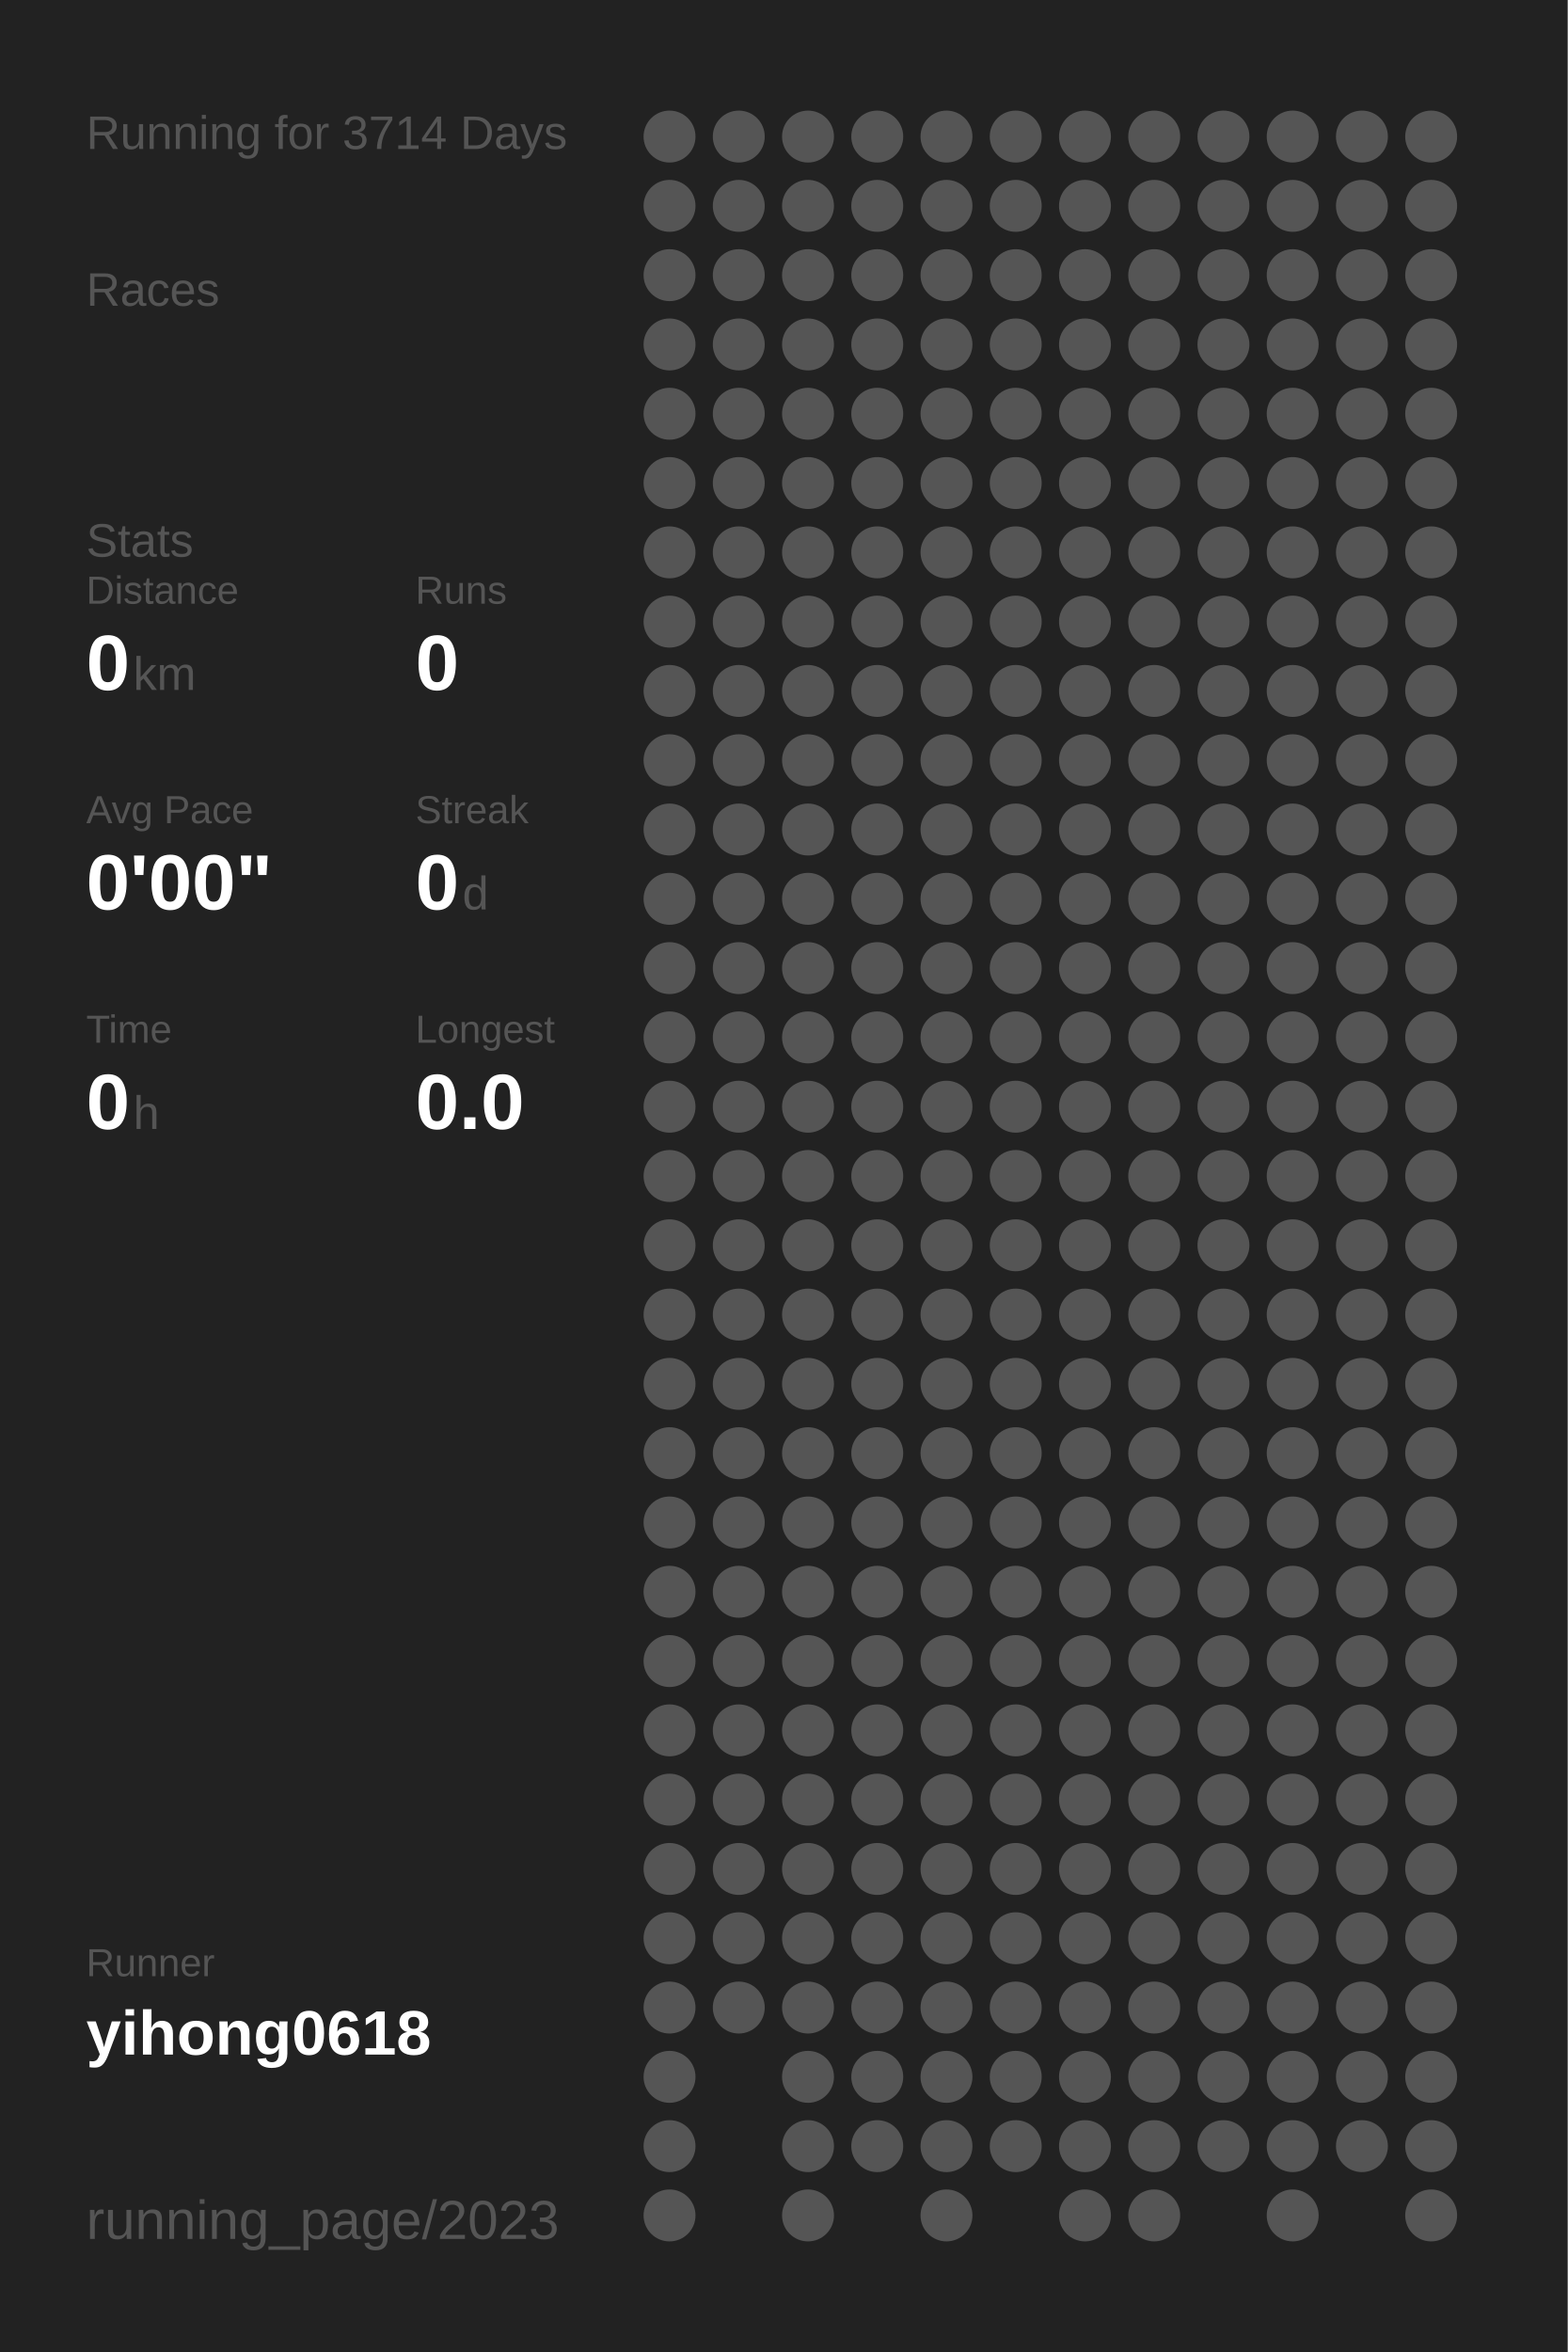
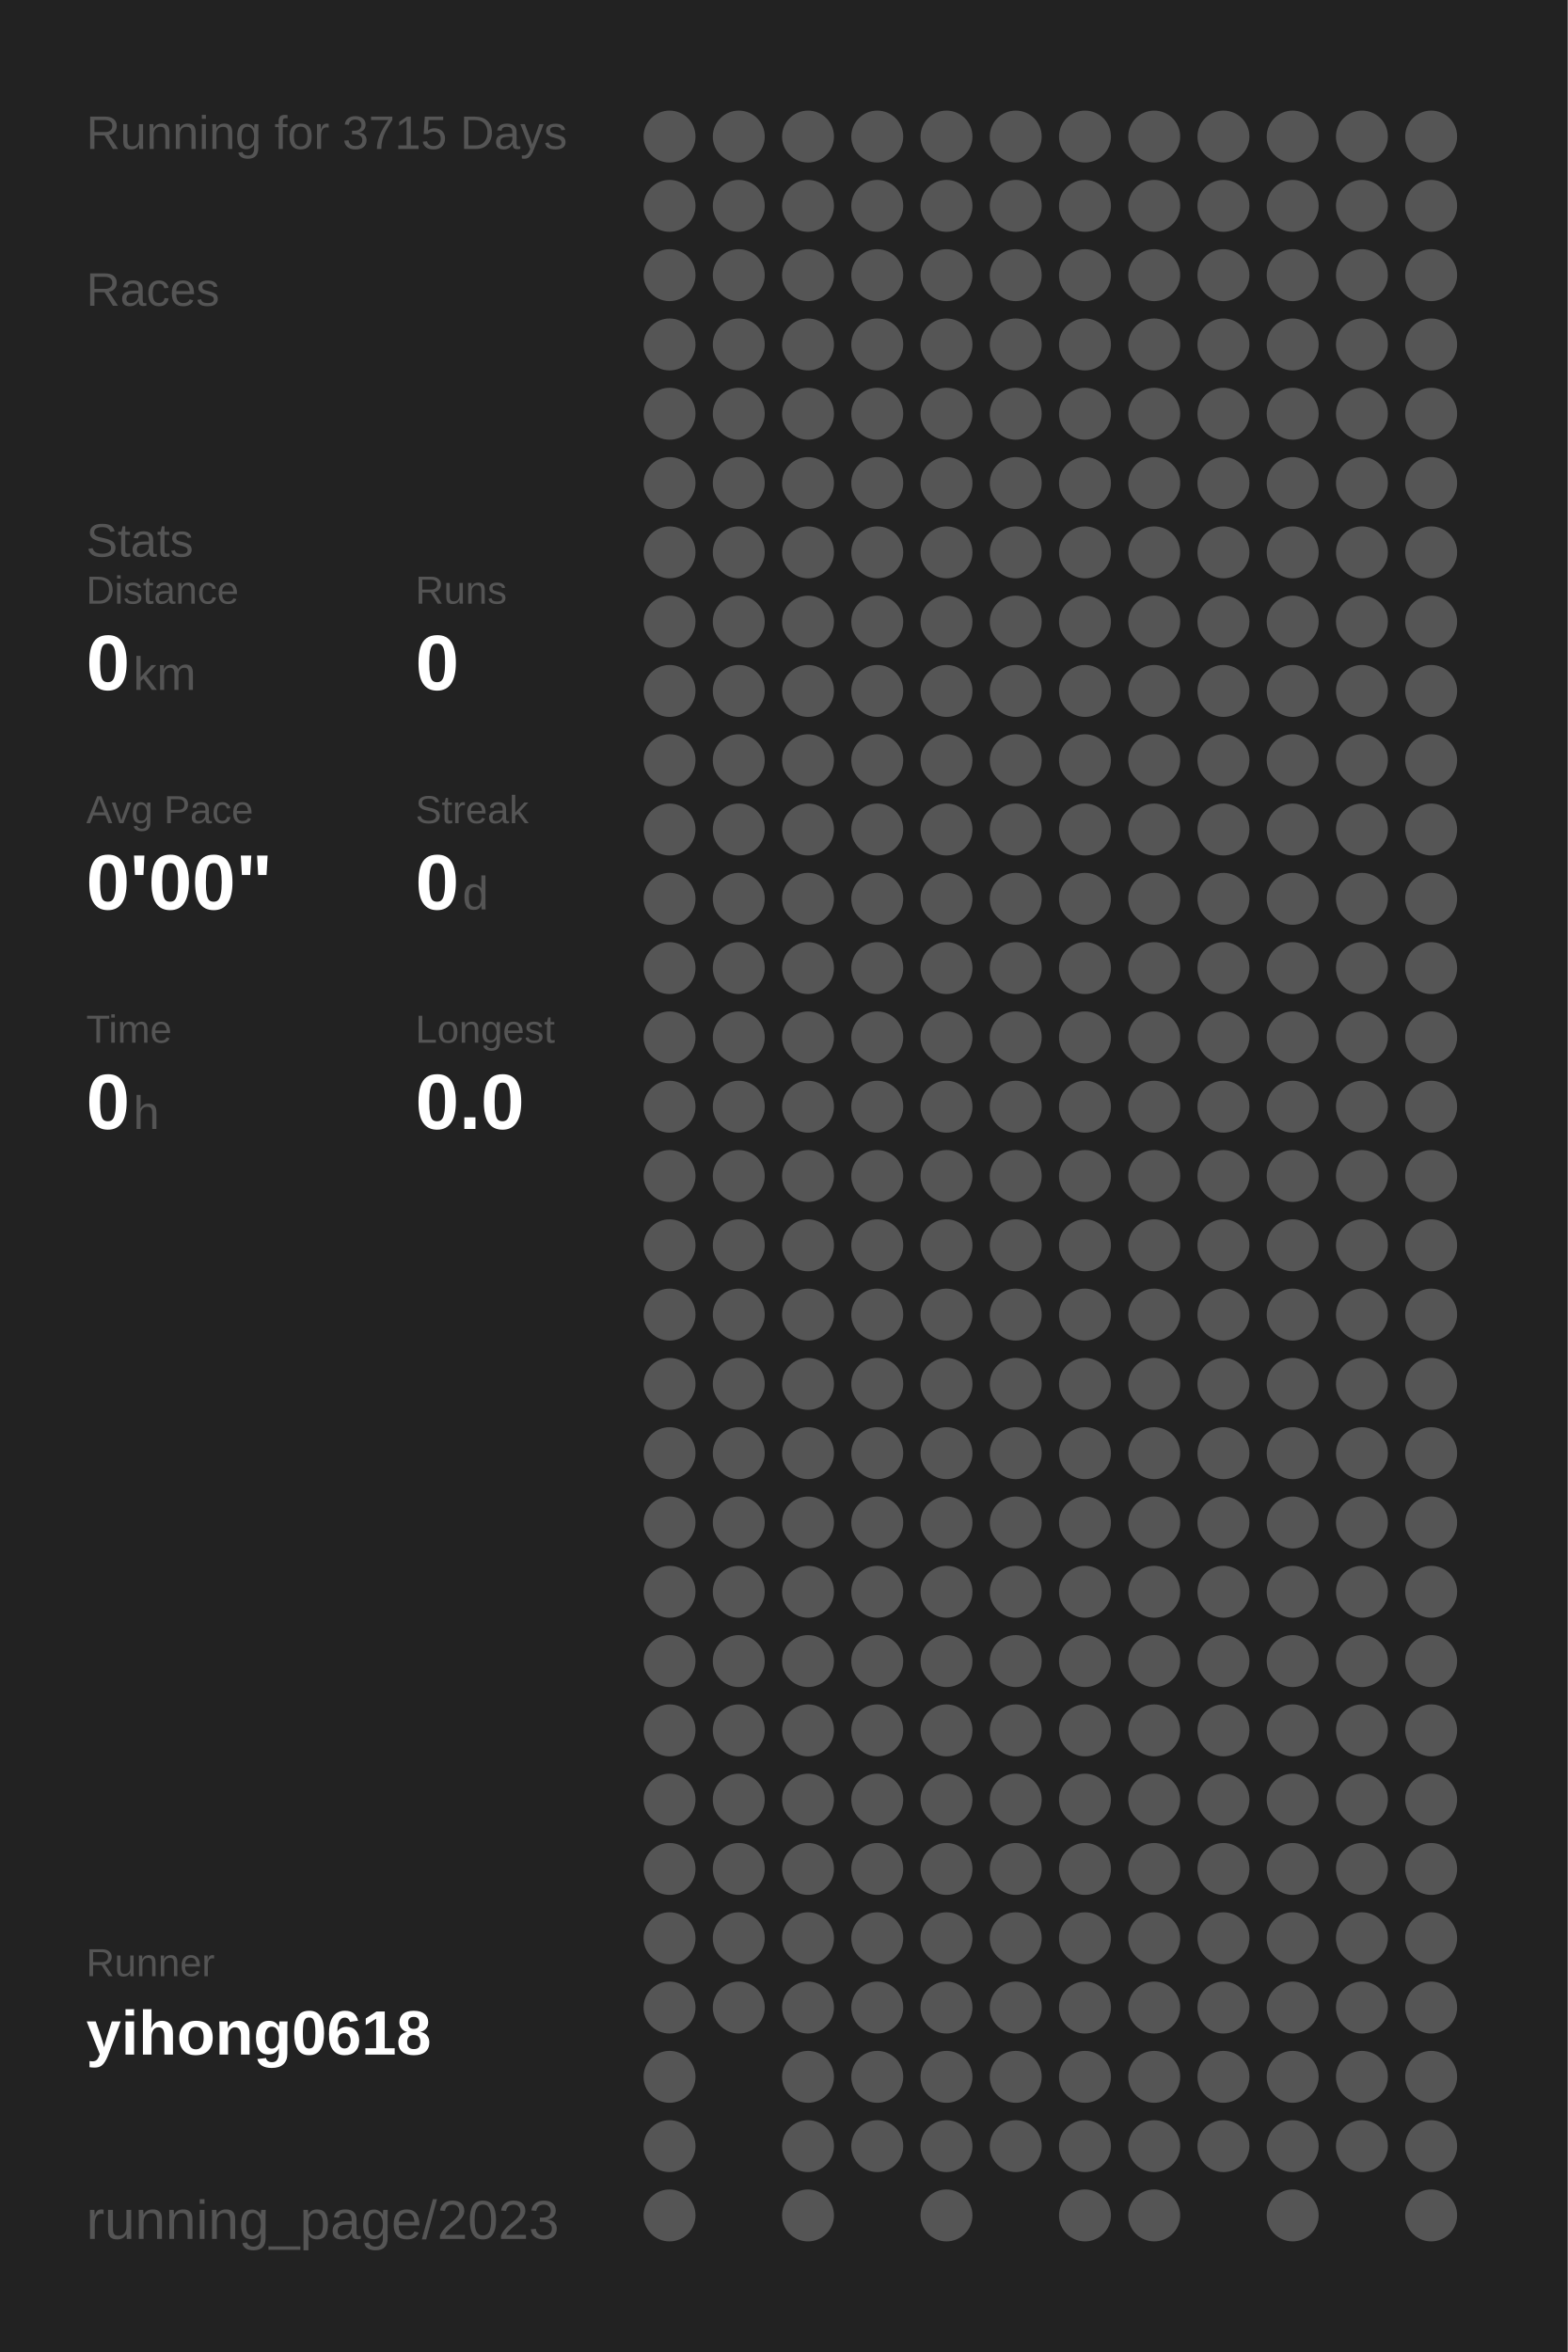
<svg xmlns="http://www.w3.org/2000/svg" baseProfile="full" height="300mm" version="1.1" viewBox="0,0,200,300" width="200mm">
  <defs />
  <rect fill="#222222" height="300" width="200" x="0" y="0" />
-   <text fill="#555555" style="font-size:6px; font-family:Arial;" x="11" y="19">Running for 3714 Days</text>
+   <text fill="#555555" style="font-size:6px; font-family:Arial;" x="11" y="19">Running for 3715 Days</text>
  <text fill="#555555" style="font-size:6px; font-family:Arial;" x="11" y="39">Races</text>
  <text fill="#555555" style="font-size:6px; font-family:Arial;" x="11" y="71">Stats</text>
  <text fill="#555555" style="font-size:5px; font-family:Arial;" x="11" y="77">Distance</text>
  <text fill="#FFFFFF" style="font-size:10px; font-family:Arial; font-weight:bold;" x="11" y="88">0</text>
  <text fill="#555555" style="font-size:6px; font-family:Arial;" x="17" y="88">km</text>
  <text fill="#555555" style="font-size:5px; font-family:Arial;" x="53" y="77">Runs</text>
  <text fill="#FFFFFF" style="font-size:10px; font-family:Arial; font-weight:bold;" x="53" y="88">0</text>
  <text fill="#555555" style="font-size:5px; font-family:Arial;" x="11" y="105">Avg Pace</text>
  <text fill="#FFFFFF" style="font-size:10px; font-family:Arial; font-weight:bold;" x="11" y="116">0'00"</text>
  <text fill="#555555" style="font-size:5px; font-family:Arial;" x="53" y="105">Streak</text>
  <text fill="#FFFFFF" style="font-size:10px; font-family:Arial; font-weight:bold;" x="53" y="116">0</text>
  <text fill="#555555" style="font-size:6px; font-family:Arial;" x="59" y="116">d</text>
  <text fill="#555555" style="font-size:5px; font-family:Arial;" x="11" y="133">Time</text>
  <text fill="#FFFFFF" style="font-size:10px; font-family:Arial; font-weight:bold;" x="11" y="144">0</text>
  <text fill="#555555" style="font-size:6px; font-family:Arial;" x="17" y="144">h</text>
  <text fill="#555555" style="font-size:5px; font-family:Arial;" x="53" y="133">Longest</text>
  <text fill="#FFFFFF" style="font-size:10px; font-family:Arial; font-weight:bold;" x="53" y="144">0.0</text>
  <text fill="#555555" style="font-size:5px; font-family:Arial;" x="11" y="252.065">Runner</text>
  <text fill="#FFFFFF" style="font-size:8px; font-family:Arial; font-weight:bold;" x="11" y="262.065">yihong0618</text>
  <text fill="#555555" style="font-size:7px; font-family:Arial;" x="11" y="285.581">running_page/2023</text>
  <circle cx="85.417" cy="17.419" fill="#555555" r="3.312" />
  <circle cx="85.417" cy="26.258" fill="#555555" r="3.312" />
  <circle cx="85.417" cy="35.097" fill="#555555" r="3.312" />
  <circle cx="85.417" cy="43.935" fill="#555555" r="3.312" />
  <circle cx="85.417" cy="52.774" fill="#555555" r="3.312" />
  <circle cx="85.417" cy="61.613" fill="#555555" r="3.312" />
  <circle cx="85.417" cy="70.452" fill="#555555" r="3.312" />
  <circle cx="85.417" cy="79.29" fill="#555555" r="3.312" />
  <circle cx="85.417" cy="88.129" fill="#555555" r="3.312" />
  <circle cx="85.417" cy="96.968" fill="#555555" r="3.312" />
  <circle cx="85.417" cy="105.806" fill="#555555" r="3.312" />
  <circle cx="85.417" cy="114.645" fill="#555555" r="3.312" />
  <circle cx="85.417" cy="123.484" fill="#555555" r="3.312" />
  <circle cx="85.417" cy="132.323" fill="#555555" r="3.312" />
  <circle cx="85.417" cy="141.161" fill="#555555" r="3.312" />
  <circle cx="85.417" cy="150" fill="#555555" r="3.312" />
  <circle cx="85.417" cy="158.839" fill="#555555" r="3.312" />
  <circle cx="85.417" cy="167.677" fill="#555555" r="3.312" />
  <circle cx="85.417" cy="176.516" fill="#555555" r="3.312" />
  <circle cx="85.417" cy="185.355" fill="#555555" r="3.312" />
  <circle cx="85.417" cy="194.194" fill="#555555" r="3.312" />
  <circle cx="85.417" cy="203.032" fill="#555555" r="3.312" />
  <circle cx="85.417" cy="211.871" fill="#555555" r="3.312" />
  <circle cx="85.417" cy="220.71" fill="#555555" r="3.312" />
  <circle cx="85.417" cy="229.548" fill="#555555" r="3.312" />
  <circle cx="85.417" cy="238.387" fill="#555555" r="3.312" />
  <circle cx="85.417" cy="247.226" fill="#555555" r="3.312" />
  <circle cx="85.417" cy="256.065" fill="#555555" r="3.312" />
  <circle cx="85.417" cy="264.903" fill="#555555" r="3.312" />
  <circle cx="85.417" cy="273.742" fill="#555555" r="3.312" />
  <circle cx="85.417" cy="282.581" fill="#555555" r="3.312" />
  <circle cx="94.25" cy="17.419" fill="#555555" r="3.312" />
  <circle cx="94.25" cy="26.258" fill="#555555" r="3.312" />
  <circle cx="94.25" cy="35.097" fill="#555555" r="3.312" />
  <circle cx="94.25" cy="43.935" fill="#555555" r="3.312" />
  <circle cx="94.25" cy="52.774" fill="#555555" r="3.312" />
  <circle cx="94.25" cy="61.613" fill="#555555" r="3.312" />
  <circle cx="94.25" cy="70.452" fill="#555555" r="3.312" />
  <circle cx="94.25" cy="79.29" fill="#555555" r="3.312" />
  <circle cx="94.25" cy="88.129" fill="#555555" r="3.312" />
  <circle cx="94.25" cy="96.968" fill="#555555" r="3.312" />
  <circle cx="94.25" cy="105.806" fill="#555555" r="3.312" />
  <circle cx="94.25" cy="114.645" fill="#555555" r="3.312" />
  <circle cx="94.25" cy="123.484" fill="#555555" r="3.312" />
  <circle cx="94.25" cy="132.323" fill="#555555" r="3.312" />
  <circle cx="94.25" cy="141.161" fill="#555555" r="3.312" />
  <circle cx="94.25" cy="150" fill="#555555" r="3.312" />
  <circle cx="94.25" cy="158.839" fill="#555555" r="3.312" />
  <circle cx="94.25" cy="167.677" fill="#555555" r="3.312" />
  <circle cx="94.25" cy="176.516" fill="#555555" r="3.312" />
  <circle cx="94.25" cy="185.355" fill="#555555" r="3.312" />
  <circle cx="94.25" cy="194.194" fill="#555555" r="3.312" />
  <circle cx="94.25" cy="203.032" fill="#555555" r="3.312" />
  <circle cx="94.25" cy="211.871" fill="#555555" r="3.312" />
  <circle cx="94.25" cy="220.71" fill="#555555" r="3.312" />
  <circle cx="94.25" cy="229.548" fill="#555555" r="3.312" />
  <circle cx="94.25" cy="238.387" fill="#555555" r="3.312" />
  <circle cx="94.25" cy="247.226" fill="#555555" r="3.312" />
  <circle cx="94.25" cy="256.065" fill="#555555" r="3.312" />
  <circle cx="103.083" cy="17.419" fill="#555555" r="3.312" />
  <circle cx="103.083" cy="26.258" fill="#555555" r="3.312" />
  <circle cx="103.083" cy="35.097" fill="#555555" r="3.312" />
  <circle cx="103.083" cy="43.935" fill="#555555" r="3.312" />
  <circle cx="103.083" cy="52.774" fill="#555555" r="3.312" />
  <circle cx="103.083" cy="61.613" fill="#555555" r="3.312" />
  <circle cx="103.083" cy="70.452" fill="#555555" r="3.312" />
  <circle cx="103.083" cy="79.29" fill="#555555" r="3.312" />
  <circle cx="103.083" cy="88.129" fill="#555555" r="3.312" />
  <circle cx="103.083" cy="96.968" fill="#555555" r="3.312" />
  <circle cx="103.083" cy="105.806" fill="#555555" r="3.312" />
  <circle cx="103.083" cy="114.645" fill="#555555" r="3.312" />
  <circle cx="103.083" cy="123.484" fill="#555555" r="3.312" />
  <circle cx="103.083" cy="132.323" fill="#555555" r="3.312" />
  <circle cx="103.083" cy="141.161" fill="#555555" r="3.312" />
  <circle cx="103.083" cy="150" fill="#555555" r="3.312" />
  <circle cx="103.083" cy="158.839" fill="#555555" r="3.312" />
  <circle cx="103.083" cy="167.677" fill="#555555" r="3.312" />
  <circle cx="103.083" cy="176.516" fill="#555555" r="3.312" />
  <circle cx="103.083" cy="185.355" fill="#555555" r="3.312" />
  <circle cx="103.083" cy="194.194" fill="#555555" r="3.312" />
  <circle cx="103.083" cy="203.032" fill="#555555" r="3.312" />
  <circle cx="103.083" cy="211.871" fill="#555555" r="3.312" />
  <circle cx="103.083" cy="220.71" fill="#555555" r="3.312" />
  <circle cx="103.083" cy="229.548" fill="#555555" r="3.312" />
  <circle cx="103.083" cy="238.387" fill="#555555" r="3.312" />
  <circle cx="103.083" cy="247.226" fill="#555555" r="3.312" />
  <circle cx="103.083" cy="256.065" fill="#555555" r="3.312" />
  <circle cx="103.083" cy="264.903" fill="#555555" r="3.312" />
  <circle cx="103.083" cy="273.742" fill="#555555" r="3.312" />
  <circle cx="103.083" cy="282.581" fill="#555555" r="3.312" />
  <circle cx="111.917" cy="17.419" fill="#555555" r="3.312" />
  <circle cx="111.917" cy="26.258" fill="#555555" r="3.312" />
  <circle cx="111.917" cy="35.097" fill="#555555" r="3.312" />
  <circle cx="111.917" cy="43.935" fill="#555555" r="3.312" />
  <circle cx="111.917" cy="52.774" fill="#555555" r="3.312" />
  <circle cx="111.917" cy="61.613" fill="#555555" r="3.312" />
  <circle cx="111.917" cy="70.452" fill="#555555" r="3.312" />
  <circle cx="111.917" cy="79.29" fill="#555555" r="3.312" />
  <circle cx="111.917" cy="88.129" fill="#555555" r="3.312" />
  <circle cx="111.917" cy="96.968" fill="#555555" r="3.312" />
  <circle cx="111.917" cy="105.806" fill="#555555" r="3.312" />
  <circle cx="111.917" cy="114.645" fill="#555555" r="3.312" />
  <circle cx="111.917" cy="123.484" fill="#555555" r="3.312" />
  <circle cx="111.917" cy="132.323" fill="#555555" r="3.312" />
  <circle cx="111.917" cy="141.161" fill="#555555" r="3.312" />
  <circle cx="111.917" cy="150" fill="#555555" r="3.312" />
  <circle cx="111.917" cy="158.839" fill="#555555" r="3.312" />
  <circle cx="111.917" cy="167.677" fill="#555555" r="3.312" />
  <circle cx="111.917" cy="176.516" fill="#555555" r="3.312" />
  <circle cx="111.917" cy="185.355" fill="#555555" r="3.312" />
  <circle cx="111.917" cy="194.194" fill="#555555" r="3.312" />
  <circle cx="111.917" cy="203.032" fill="#555555" r="3.312" />
  <circle cx="111.917" cy="211.871" fill="#555555" r="3.312" />
  <circle cx="111.917" cy="220.71" fill="#555555" r="3.312" />
  <circle cx="111.917" cy="229.548" fill="#555555" r="3.312" />
  <circle cx="111.917" cy="238.387" fill="#555555" r="3.312" />
  <circle cx="111.917" cy="247.226" fill="#555555" r="3.312" />
  <circle cx="111.917" cy="256.065" fill="#555555" r="3.312" />
  <circle cx="111.917" cy="264.903" fill="#555555" r="3.312" />
  <circle cx="111.917" cy="273.742" fill="#555555" r="3.312" />
  <circle cx="120.75" cy="17.419" fill="#555555" r="3.312" />
  <circle cx="120.75" cy="26.258" fill="#555555" r="3.312" />
  <circle cx="120.75" cy="35.097" fill="#555555" r="3.312" />
  <circle cx="120.75" cy="43.935" fill="#555555" r="3.312" />
  <circle cx="120.75" cy="52.774" fill="#555555" r="3.312" />
  <circle cx="120.75" cy="61.613" fill="#555555" r="3.312" />
  <circle cx="120.75" cy="70.452" fill="#555555" r="3.312" />
  <circle cx="120.75" cy="79.29" fill="#555555" r="3.312" />
  <circle cx="120.75" cy="88.129" fill="#555555" r="3.312" />
  <circle cx="120.75" cy="96.968" fill="#555555" r="3.312" />
  <circle cx="120.75" cy="105.806" fill="#555555" r="3.312" />
  <circle cx="120.75" cy="114.645" fill="#555555" r="3.312" />
  <circle cx="120.75" cy="123.484" fill="#555555" r="3.312" />
  <circle cx="120.75" cy="132.323" fill="#555555" r="3.312" />
  <circle cx="120.75" cy="141.161" fill="#555555" r="3.312" />
  <circle cx="120.75" cy="150" fill="#555555" r="3.312" />
  <circle cx="120.75" cy="158.839" fill="#555555" r="3.312" />
  <circle cx="120.75" cy="167.677" fill="#555555" r="3.312" />
  <circle cx="120.75" cy="176.516" fill="#555555" r="3.312" />
  <circle cx="120.75" cy="185.355" fill="#555555" r="3.312" />
  <circle cx="120.75" cy="194.194" fill="#555555" r="3.312" />
  <circle cx="120.75" cy="203.032" fill="#555555" r="3.312" />
  <circle cx="120.75" cy="211.871" fill="#555555" r="3.312" />
  <circle cx="120.75" cy="220.71" fill="#555555" r="3.312" />
  <circle cx="120.75" cy="229.548" fill="#555555" r="3.312" />
  <circle cx="120.75" cy="238.387" fill="#555555" r="3.312" />
  <circle cx="120.75" cy="247.226" fill="#555555" r="3.312" />
  <circle cx="120.75" cy="256.065" fill="#555555" r="3.312" />
  <circle cx="120.75" cy="264.903" fill="#555555" r="3.312" />
  <circle cx="120.75" cy="273.742" fill="#555555" r="3.312" />
  <circle cx="120.75" cy="282.581" fill="#555555" r="3.312" />
  <circle cx="129.583" cy="17.419" fill="#555555" r="3.312" />
  <circle cx="129.583" cy="26.258" fill="#555555" r="3.312" />
  <circle cx="129.583" cy="35.097" fill="#555555" r="3.312" />
  <circle cx="129.583" cy="43.935" fill="#555555" r="3.312" />
  <circle cx="129.583" cy="52.774" fill="#555555" r="3.312" />
  <circle cx="129.583" cy="61.613" fill="#555555" r="3.312" />
  <circle cx="129.583" cy="70.452" fill="#555555" r="3.312" />
  <circle cx="129.583" cy="79.29" fill="#555555" r="3.312" />
  <circle cx="129.583" cy="88.129" fill="#555555" r="3.312" />
  <circle cx="129.583" cy="96.968" fill="#555555" r="3.312" />
  <circle cx="129.583" cy="105.806" fill="#555555" r="3.312" />
  <circle cx="129.583" cy="114.645" fill="#555555" r="3.312" />
  <circle cx="129.583" cy="123.484" fill="#555555" r="3.312" />
  <circle cx="129.583" cy="132.323" fill="#555555" r="3.312" />
  <circle cx="129.583" cy="141.161" fill="#555555" r="3.312" />
  <circle cx="129.583" cy="150" fill="#555555" r="3.312" />
  <circle cx="129.583" cy="158.839" fill="#555555" r="3.312" />
  <circle cx="129.583" cy="167.677" fill="#555555" r="3.312" />
  <circle cx="129.583" cy="176.516" fill="#555555" r="3.312" />
  <circle cx="129.583" cy="185.355" fill="#555555" r="3.312" />
  <circle cx="129.583" cy="194.194" fill="#555555" r="3.312" />
  <circle cx="129.583" cy="203.032" fill="#555555" r="3.312" />
  <circle cx="129.583" cy="211.871" fill="#555555" r="3.312" />
  <circle cx="129.583" cy="220.71" fill="#555555" r="3.312" />
  <circle cx="129.583" cy="229.548" fill="#555555" r="3.312" />
  <circle cx="129.583" cy="238.387" fill="#555555" r="3.312" />
  <circle cx="129.583" cy="247.226" fill="#555555" r="3.312" />
  <circle cx="129.583" cy="256.065" fill="#555555" r="3.312" />
  <circle cx="129.583" cy="264.903" fill="#555555" r="3.312" />
  <circle cx="129.583" cy="273.742" fill="#555555" r="3.312" />
  <circle cx="138.417" cy="17.419" fill="#555555" r="3.312" />
  <circle cx="138.417" cy="26.258" fill="#555555" r="3.312" />
  <circle cx="138.417" cy="35.097" fill="#555555" r="3.312" />
  <circle cx="138.417" cy="43.935" fill="#555555" r="3.312" />
  <circle cx="138.417" cy="52.774" fill="#555555" r="3.312" />
  <circle cx="138.417" cy="61.613" fill="#555555" r="3.312" />
  <circle cx="138.417" cy="70.452" fill="#555555" r="3.312" />
  <circle cx="138.417" cy="79.29" fill="#555555" r="3.312" />
  <circle cx="138.417" cy="88.129" fill="#555555" r="3.312" />
  <circle cx="138.417" cy="96.968" fill="#555555" r="3.312" />
  <circle cx="138.417" cy="105.806" fill="#555555" r="3.312" />
  <circle cx="138.417" cy="114.645" fill="#555555" r="3.312" />
  <circle cx="138.417" cy="123.484" fill="#555555" r="3.312" />
  <circle cx="138.417" cy="132.323" fill="#555555" r="3.312" />
  <circle cx="138.417" cy="141.161" fill="#555555" r="3.312" />
  <circle cx="138.417" cy="150" fill="#555555" r="3.312" />
  <circle cx="138.417" cy="158.839" fill="#555555" r="3.312" />
  <circle cx="138.417" cy="167.677" fill="#555555" r="3.312" />
  <circle cx="138.417" cy="176.516" fill="#555555" r="3.312" />
  <circle cx="138.417" cy="185.355" fill="#555555" r="3.312" />
  <circle cx="138.417" cy="194.194" fill="#555555" r="3.312" />
  <circle cx="138.417" cy="203.032" fill="#555555" r="3.312" />
  <circle cx="138.417" cy="211.871" fill="#555555" r="3.312" />
  <circle cx="138.417" cy="220.71" fill="#555555" r="3.312" />
  <circle cx="138.417" cy="229.548" fill="#555555" r="3.312" />
  <circle cx="138.417" cy="238.387" fill="#555555" r="3.312" />
  <circle cx="138.417" cy="247.226" fill="#555555" r="3.312" />
  <circle cx="138.417" cy="256.065" fill="#555555" r="3.312" />
  <circle cx="138.417" cy="264.903" fill="#555555" r="3.312" />
  <circle cx="138.417" cy="273.742" fill="#555555" r="3.312" />
  <circle cx="138.417" cy="282.581" fill="#555555" r="3.312" />
  <circle cx="147.25" cy="17.419" fill="#555555" r="3.312" />
  <circle cx="147.25" cy="26.258" fill="#555555" r="3.312" />
  <circle cx="147.25" cy="35.097" fill="#555555" r="3.312" />
  <circle cx="147.25" cy="43.935" fill="#555555" r="3.312" />
  <circle cx="147.25" cy="52.774" fill="#555555" r="3.312" />
  <circle cx="147.25" cy="61.613" fill="#555555" r="3.312" />
  <circle cx="147.25" cy="70.452" fill="#555555" r="3.312" />
  <circle cx="147.25" cy="79.29" fill="#555555" r="3.312" />
  <circle cx="147.25" cy="88.129" fill="#555555" r="3.312" />
  <circle cx="147.25" cy="96.968" fill="#555555" r="3.312" />
  <circle cx="147.25" cy="105.806" fill="#555555" r="3.312" />
  <circle cx="147.25" cy="114.645" fill="#555555" r="3.312" />
  <circle cx="147.25" cy="123.484" fill="#555555" r="3.312" />
  <circle cx="147.25" cy="132.323" fill="#555555" r="3.312" />
  <circle cx="147.25" cy="141.161" fill="#555555" r="3.312" />
  <circle cx="147.25" cy="150" fill="#555555" r="3.312" />
  <circle cx="147.25" cy="158.839" fill="#555555" r="3.312" />
  <circle cx="147.25" cy="167.677" fill="#555555" r="3.312" />
  <circle cx="147.25" cy="176.516" fill="#555555" r="3.312" />
  <circle cx="147.25" cy="185.355" fill="#555555" r="3.312" />
  <circle cx="147.25" cy="194.194" fill="#555555" r="3.312" />
  <circle cx="147.25" cy="203.032" fill="#555555" r="3.312" />
  <circle cx="147.25" cy="211.871" fill="#555555" r="3.312" />
  <circle cx="147.25" cy="220.71" fill="#555555" r="3.312" />
  <circle cx="147.25" cy="229.548" fill="#555555" r="3.312" />
  <circle cx="147.25" cy="238.387" fill="#555555" r="3.312" />
  <circle cx="147.25" cy="247.226" fill="#555555" r="3.312" />
  <circle cx="147.25" cy="256.065" fill="#555555" r="3.312" />
  <circle cx="147.25" cy="264.903" fill="#555555" r="3.312" />
  <circle cx="147.25" cy="273.742" fill="#555555" r="3.312" />
  <circle cx="147.25" cy="282.581" fill="#555555" r="3.312" />
  <circle cx="156.083" cy="17.419" fill="#555555" r="3.312" />
  <circle cx="156.083" cy="26.258" fill="#555555" r="3.312" />
  <circle cx="156.083" cy="35.097" fill="#555555" r="3.312" />
  <circle cx="156.083" cy="43.935" fill="#555555" r="3.312" />
  <circle cx="156.083" cy="52.774" fill="#555555" r="3.312" />
  <circle cx="156.083" cy="61.613" fill="#555555" r="3.312" />
  <circle cx="156.083" cy="70.452" fill="#555555" r="3.312" />
  <circle cx="156.083" cy="79.29" fill="#555555" r="3.312" />
  <circle cx="156.083" cy="88.129" fill="#555555" r="3.312" />
  <circle cx="156.083" cy="96.968" fill="#555555" r="3.312" />
  <circle cx="156.083" cy="105.806" fill="#555555" r="3.312" />
  <circle cx="156.083" cy="114.645" fill="#555555" r="3.312" />
  <circle cx="156.083" cy="123.484" fill="#555555" r="3.312" />
  <circle cx="156.083" cy="132.323" fill="#555555" r="3.312" />
  <circle cx="156.083" cy="141.161" fill="#555555" r="3.312" />
  <circle cx="156.083" cy="150" fill="#555555" r="3.312" />
  <circle cx="156.083" cy="158.839" fill="#555555" r="3.312" />
  <circle cx="156.083" cy="167.677" fill="#555555" r="3.312" />
  <circle cx="156.083" cy="176.516" fill="#555555" r="3.312" />
  <circle cx="156.083" cy="185.355" fill="#555555" r="3.312" />
  <circle cx="156.083" cy="194.194" fill="#555555" r="3.312" />
  <circle cx="156.083" cy="203.032" fill="#555555" r="3.312" />
  <circle cx="156.083" cy="211.871" fill="#555555" r="3.312" />
  <circle cx="156.083" cy="220.71" fill="#555555" r="3.312" />
  <circle cx="156.083" cy="229.548" fill="#555555" r="3.312" />
  <circle cx="156.083" cy="238.387" fill="#555555" r="3.312" />
  <circle cx="156.083" cy="247.226" fill="#555555" r="3.312" />
  <circle cx="156.083" cy="256.065" fill="#555555" r="3.312" />
  <circle cx="156.083" cy="264.903" fill="#555555" r="3.312" />
  <circle cx="156.083" cy="273.742" fill="#555555" r="3.312" />
  <circle cx="164.917" cy="17.419" fill="#555555" r="3.312" />
  <circle cx="164.917" cy="26.258" fill="#555555" r="3.312" />
  <circle cx="164.917" cy="35.097" fill="#555555" r="3.312" />
  <circle cx="164.917" cy="43.935" fill="#555555" r="3.312" />
  <circle cx="164.917" cy="52.774" fill="#555555" r="3.312" />
  <circle cx="164.917" cy="61.613" fill="#555555" r="3.312" />
  <circle cx="164.917" cy="70.452" fill="#555555" r="3.312" />
  <circle cx="164.917" cy="79.29" fill="#555555" r="3.312" />
  <circle cx="164.917" cy="88.129" fill="#555555" r="3.312" />
  <circle cx="164.917" cy="96.968" fill="#555555" r="3.312" />
  <circle cx="164.917" cy="105.806" fill="#555555" r="3.312" />
  <circle cx="164.917" cy="114.645" fill="#555555" r="3.312" />
  <circle cx="164.917" cy="123.484" fill="#555555" r="3.312" />
  <circle cx="164.917" cy="132.323" fill="#555555" r="3.312" />
  <circle cx="164.917" cy="141.161" fill="#555555" r="3.312" />
  <circle cx="164.917" cy="150" fill="#555555" r="3.312" />
  <circle cx="164.917" cy="158.839" fill="#555555" r="3.312" />
  <circle cx="164.917" cy="167.677" fill="#555555" r="3.312" />
  <circle cx="164.917" cy="176.516" fill="#555555" r="3.312" />
  <circle cx="164.917" cy="185.355" fill="#555555" r="3.312" />
  <circle cx="164.917" cy="194.194" fill="#555555" r="3.312" />
  <circle cx="164.917" cy="203.032" fill="#555555" r="3.312" />
  <circle cx="164.917" cy="211.871" fill="#555555" r="3.312" />
  <circle cx="164.917" cy="220.71" fill="#555555" r="3.312" />
  <circle cx="164.917" cy="229.548" fill="#555555" r="3.312" />
  <circle cx="164.917" cy="238.387" fill="#555555" r="3.312" />
  <circle cx="164.917" cy="247.226" fill="#555555" r="3.312" />
  <circle cx="164.917" cy="256.065" fill="#555555" r="3.312" />
  <circle cx="164.917" cy="264.903" fill="#555555" r="3.312" />
  <circle cx="164.917" cy="273.742" fill="#555555" r="3.312" />
  <circle cx="164.917" cy="282.581" fill="#555555" r="3.312" />
  <circle cx="173.75" cy="17.419" fill="#555555" r="3.312" />
  <circle cx="173.75" cy="26.258" fill="#555555" r="3.312" />
  <circle cx="173.75" cy="35.097" fill="#555555" r="3.312" />
  <circle cx="173.75" cy="43.935" fill="#555555" r="3.312" />
  <circle cx="173.75" cy="52.774" fill="#555555" r="3.312" />
  <circle cx="173.75" cy="61.613" fill="#555555" r="3.312" />
  <circle cx="173.75" cy="70.452" fill="#555555" r="3.312" />
  <circle cx="173.75" cy="79.29" fill="#555555" r="3.312" />
  <circle cx="173.75" cy="88.129" fill="#555555" r="3.312" />
  <circle cx="173.75" cy="96.968" fill="#555555" r="3.312" />
  <circle cx="173.75" cy="105.806" fill="#555555" r="3.312" />
  <circle cx="173.75" cy="114.645" fill="#555555" r="3.312" />
  <circle cx="173.75" cy="123.484" fill="#555555" r="3.312" />
  <circle cx="173.75" cy="132.323" fill="#555555" r="3.312" />
  <circle cx="173.75" cy="141.161" fill="#555555" r="3.312" />
  <circle cx="173.75" cy="150" fill="#555555" r="3.312" />
  <circle cx="173.75" cy="158.839" fill="#555555" r="3.312" />
  <circle cx="173.75" cy="167.677" fill="#555555" r="3.312" />
  <circle cx="173.75" cy="176.516" fill="#555555" r="3.312" />
  <circle cx="173.75" cy="185.355" fill="#555555" r="3.312" />
  <circle cx="173.75" cy="194.194" fill="#555555" r="3.312" />
  <circle cx="173.75" cy="203.032" fill="#555555" r="3.312" />
  <circle cx="173.75" cy="211.871" fill="#555555" r="3.312" />
  <circle cx="173.75" cy="220.71" fill="#555555" r="3.312" />
  <circle cx="173.75" cy="229.548" fill="#555555" r="3.312" />
  <circle cx="173.75" cy="238.387" fill="#555555" r="3.312" />
  <circle cx="173.75" cy="247.226" fill="#555555" r="3.312" />
  <circle cx="173.75" cy="256.065" fill="#555555" r="3.312" />
  <circle cx="173.75" cy="264.903" fill="#555555" r="3.312" />
  <circle cx="173.75" cy="273.742" fill="#555555" r="3.312" />
  <circle cx="182.583" cy="17.419" fill="#555555" r="3.312" />
  <circle cx="182.583" cy="26.258" fill="#555555" r="3.312" />
  <circle cx="182.583" cy="35.097" fill="#555555" r="3.312" />
  <circle cx="182.583" cy="43.935" fill="#555555" r="3.312" />
  <circle cx="182.583" cy="52.774" fill="#555555" r="3.312" />
  <circle cx="182.583" cy="61.613" fill="#555555" r="3.312" />
  <circle cx="182.583" cy="70.452" fill="#555555" r="3.312" />
  <circle cx="182.583" cy="79.29" fill="#555555" r="3.312" />
  <circle cx="182.583" cy="88.129" fill="#555555" r="3.312" />
  <circle cx="182.583" cy="96.968" fill="#555555" r="3.312" />
  <circle cx="182.583" cy="105.806" fill="#555555" r="3.312" />
  <circle cx="182.583" cy="114.645" fill="#555555" r="3.312" />
  <circle cx="182.583" cy="123.484" fill="#555555" r="3.312" />
  <circle cx="182.583" cy="132.323" fill="#555555" r="3.312" />
  <circle cx="182.583" cy="141.161" fill="#555555" r="3.312" />
  <circle cx="182.583" cy="150" fill="#555555" r="3.312" />
  <circle cx="182.583" cy="158.839" fill="#555555" r="3.312" />
  <circle cx="182.583" cy="167.677" fill="#555555" r="3.312" />
  <circle cx="182.583" cy="176.516" fill="#555555" r="3.312" />
  <circle cx="182.583" cy="185.355" fill="#555555" r="3.312" />
  <circle cx="182.583" cy="194.194" fill="#555555" r="3.312" />
  <circle cx="182.583" cy="203.032" fill="#555555" r="3.312" />
  <circle cx="182.583" cy="211.871" fill="#555555" r="3.312" />
  <circle cx="182.583" cy="220.71" fill="#555555" r="3.312" />
  <circle cx="182.583" cy="229.548" fill="#555555" r="3.312" />
  <circle cx="182.583" cy="238.387" fill="#555555" r="3.312" />
  <circle cx="182.583" cy="247.226" fill="#555555" r="3.312" />
  <circle cx="182.583" cy="256.065" fill="#555555" r="3.312" />
  <circle cx="182.583" cy="264.903" fill="#555555" r="3.312" />
  <circle cx="182.583" cy="273.742" fill="#555555" r="3.312" />
  <circle cx="182.583" cy="282.581" fill="#555555" r="3.312" />
</svg>
